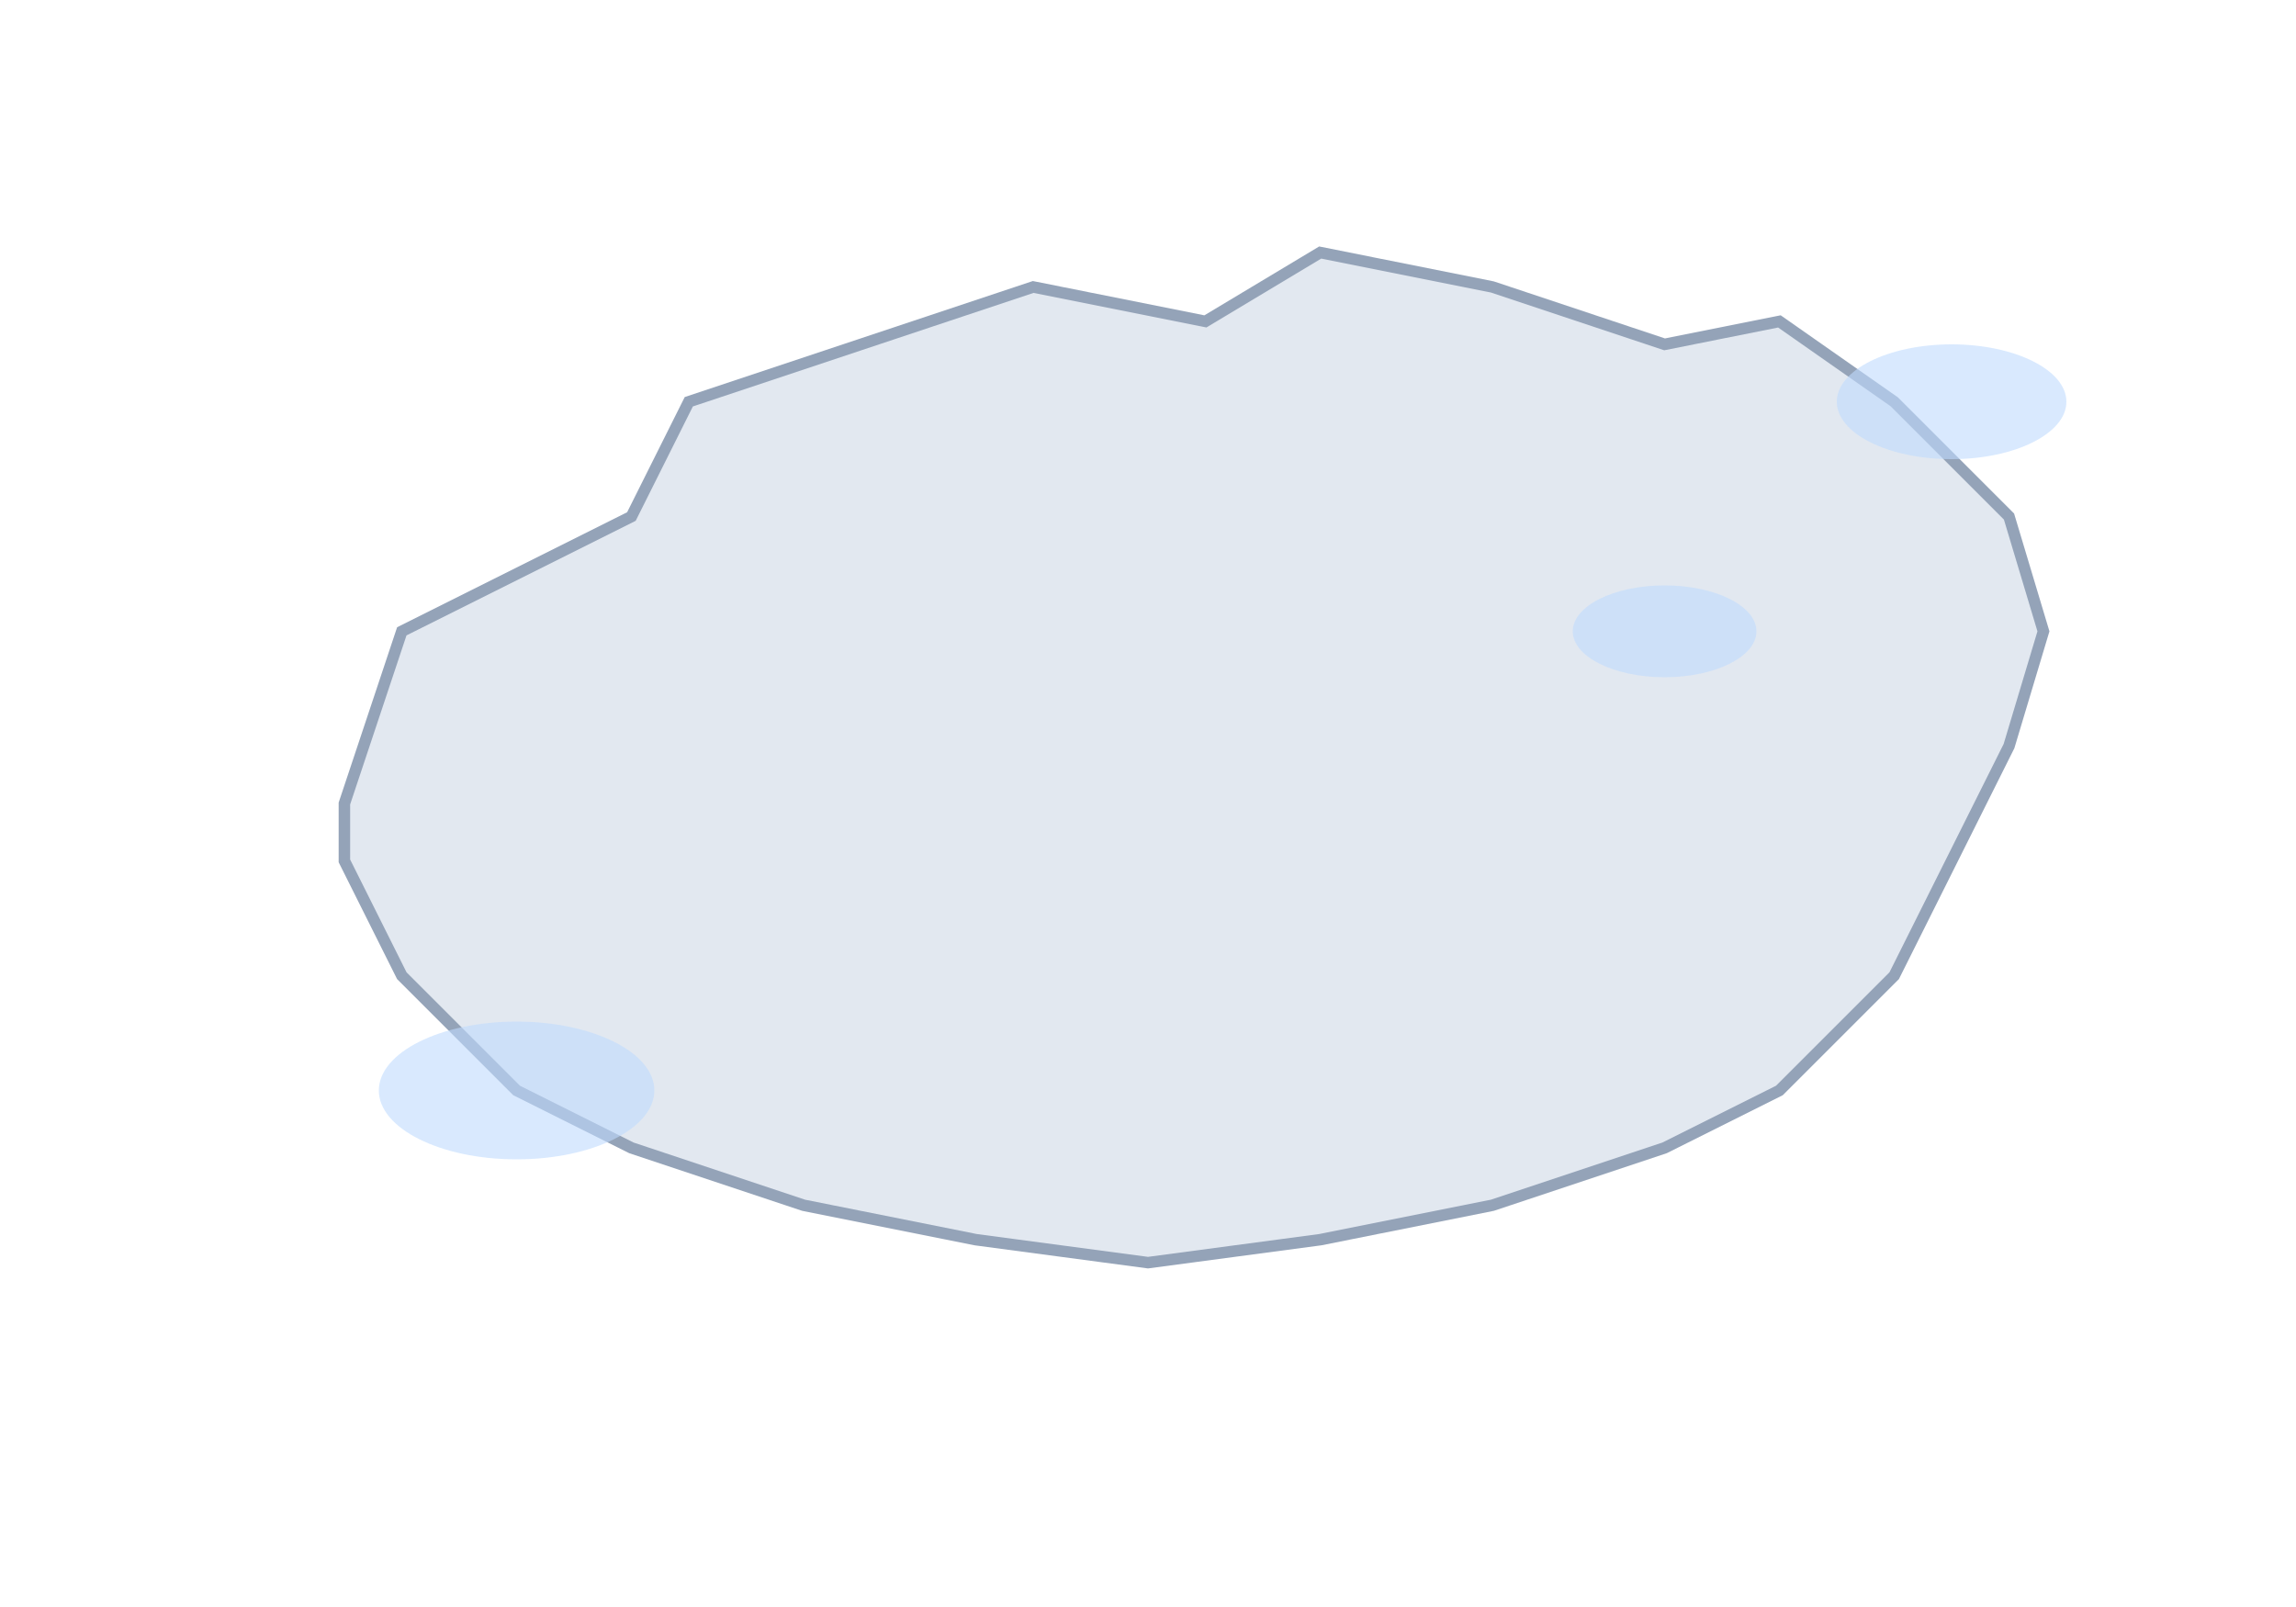
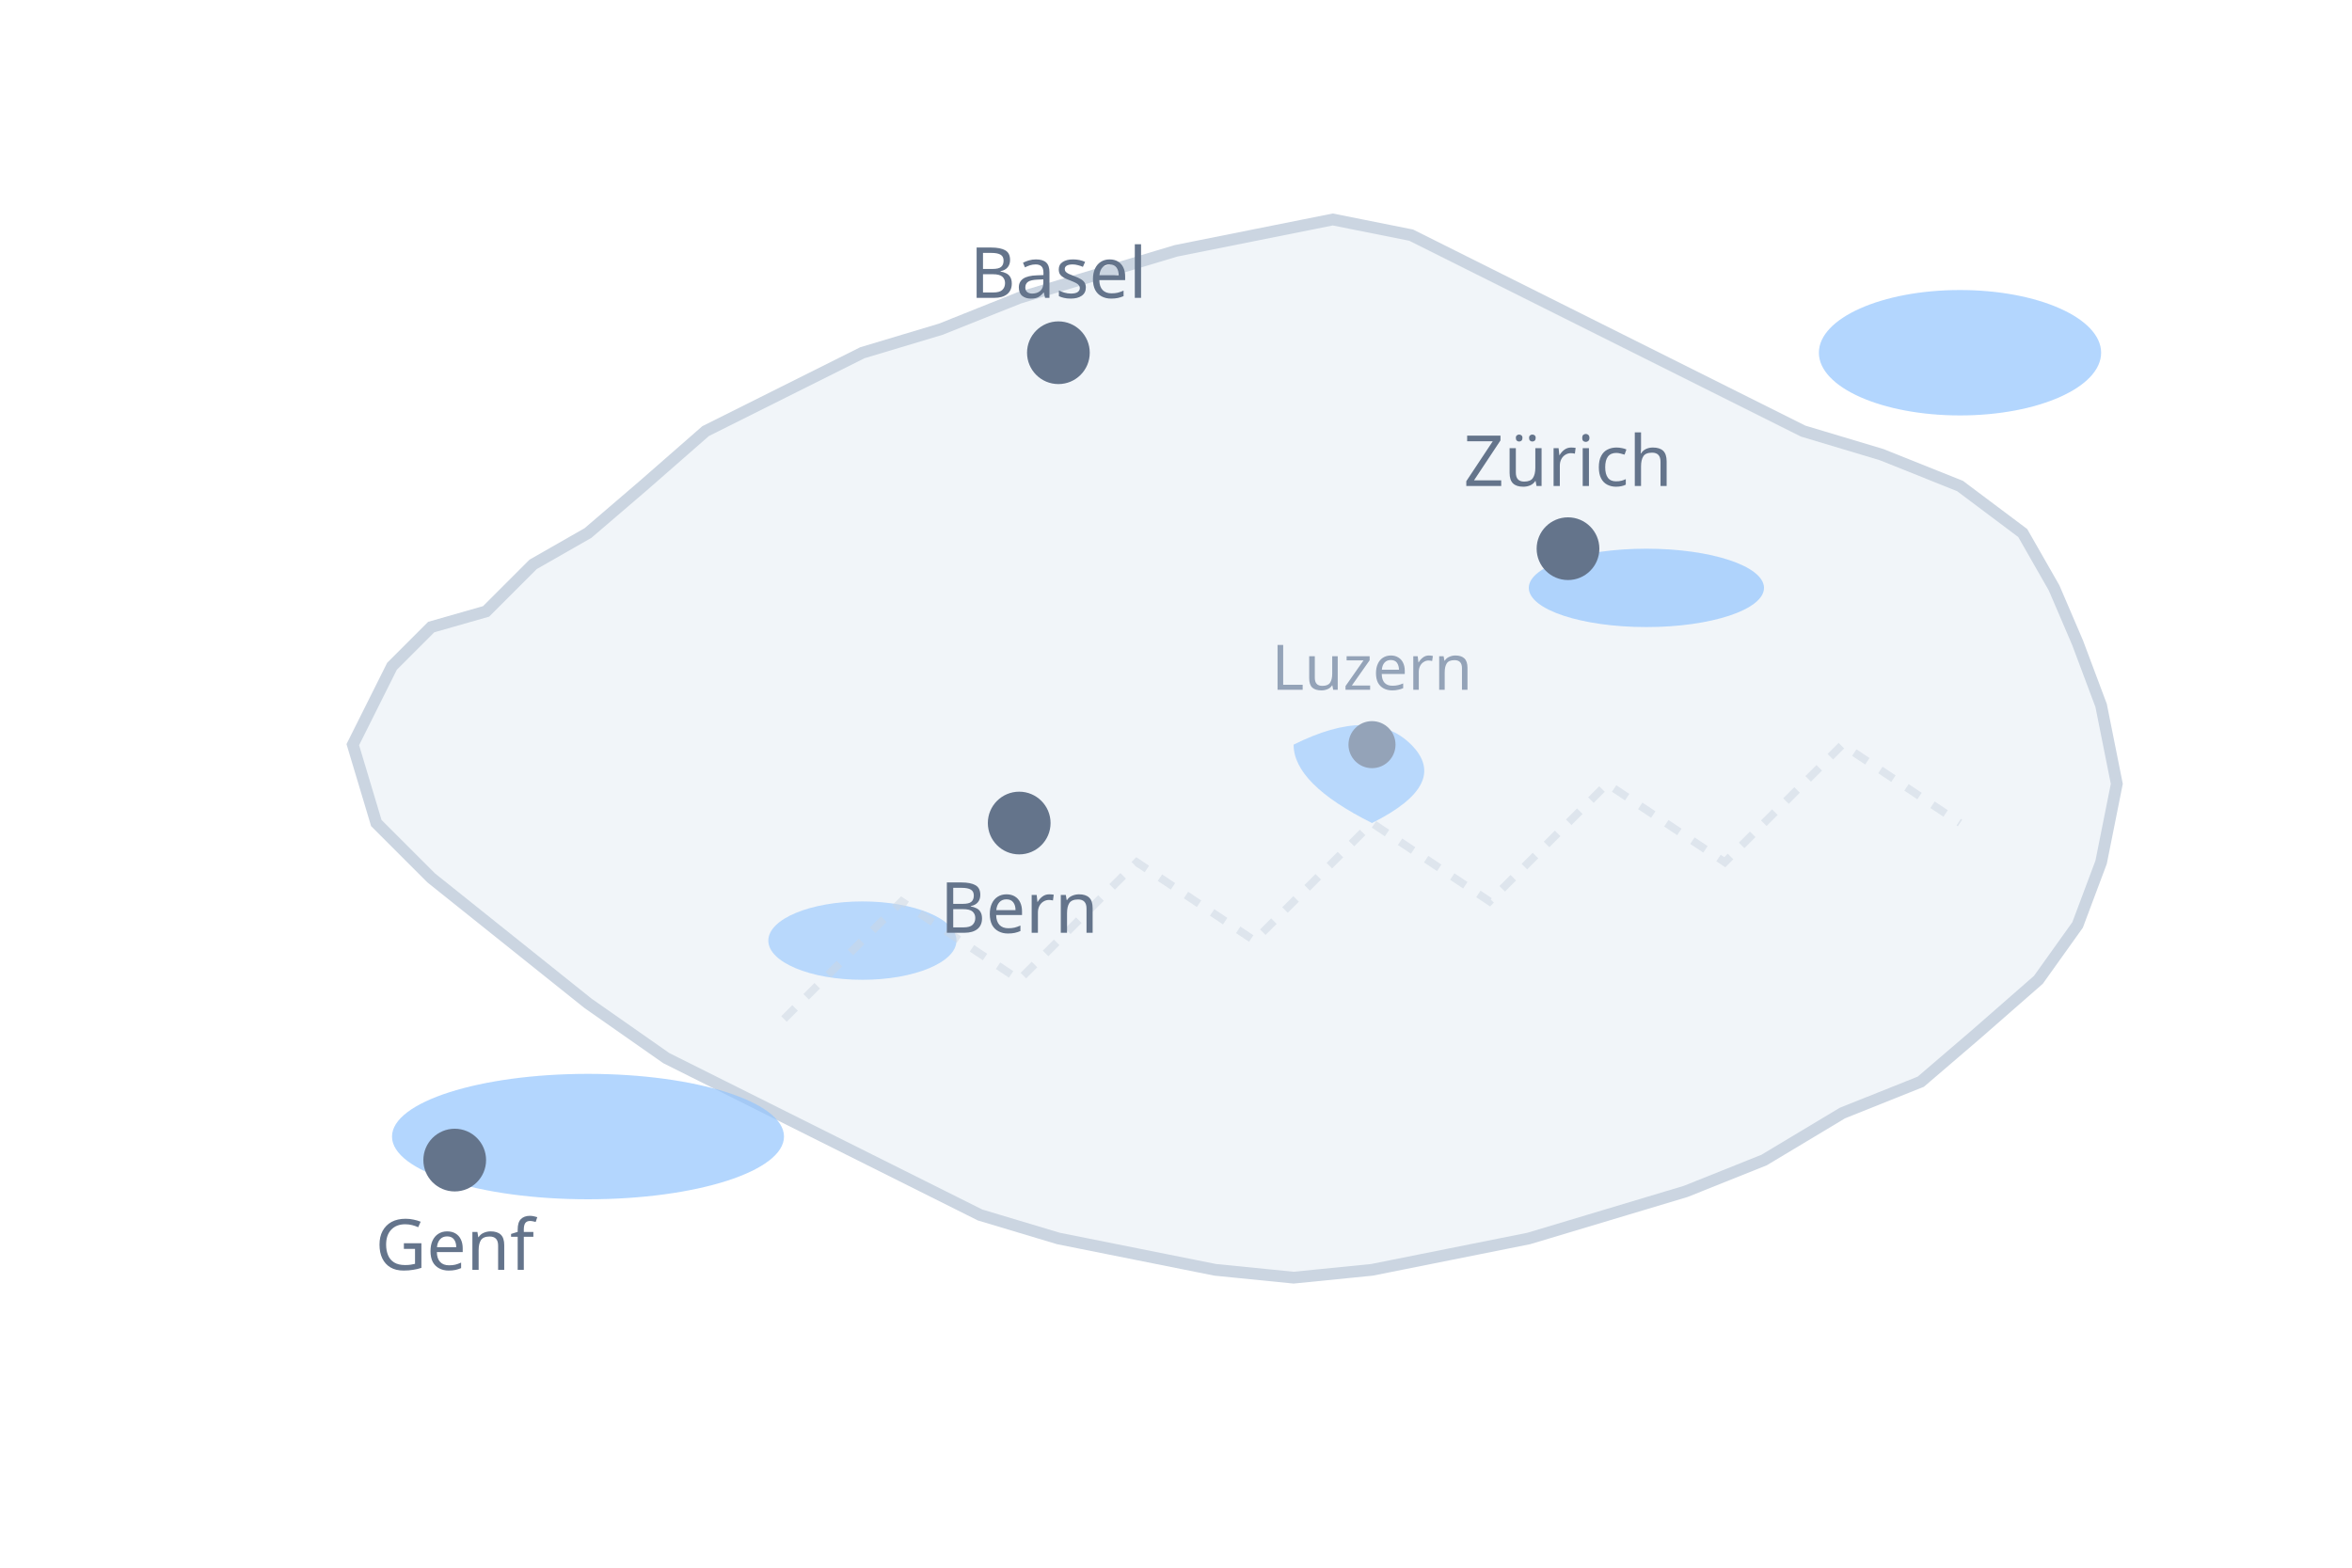
- <svg xmlns="http://www.w3.org/2000/svg" viewBox="0 0 200 140">
-   <path fill="#e2e8f0" stroke="#94a3b8" stroke-width="1" d="M30,70         L35,55 L45,50 L55,45 L60,35 L75,30 L90,25 L105,28 L115,22 L130,25 L145,30 L155,28 L165,35 L175,45 L178,55         L175,65 L170,75 L165,85 L155,95 L145,100 L130,105 L115,108 L100,110 L85,108 L70,105 L55,100 L45,95 L35,85 L30,75         Z" />
-   <ellipse cx="45" cy="95" rx="12" ry="6" fill="#bfdbfe" opacity="0.6" />
-   <ellipse cx="145" cy="55" rx="8" ry="4" fill="#bfdbfe" opacity="0.6" />
-   <ellipse cx="170" cy="35" rx="10" ry="5" fill="#bfdbfe" opacity="0.6" />
+ <svg xmlns="http://www.w3.org/2000/svg" viewBox="0 0 300 200">
+   <path fill="#f1f5f9" stroke="#cbd5e1" stroke-width="1.5" d="M45,95 L50,85 L55,80 L62,78 L68,72 L75,68 L82,62 L90,55 L100,50 L110,45 L120,42 L130,38 L140,35 L150,32 L160,30 L170,28 L180,30 L190,35 L200,40 L210,45 L220,50 L230,55 L240,58 L250,62 L258,68 L262,75 L265,82 L268,90 L270,100 L268,110 L265,118 L260,125 L252,132 L245,138 L235,142 L225,148 L215,152 L205,155 L195,158 L185,160 L175,162 L165,163 L155,162 L145,160 L135,158 L125,155 L115,150 L105,145 L95,140 L85,135 L75,128 L65,120 L55,112 L48,105 L45,95 Z" />
+   <ellipse cx="75" cy="145" rx="25" ry="8" fill="#93c5fd" opacity="0.7" />
+   <ellipse cx="110" cy="120" rx="12" ry="5" fill="#93c5fd" opacity="0.6" />
+   <ellipse cx="210" cy="75" rx="15" ry="5" fill="#93c5fd" opacity="0.7" />
+   <path d="M165,95 Q175,90 180,95 Q185,100 175,105 Q165,100 165,95" fill="#93c5fd" opacity="0.6" />
+   <ellipse cx="250" cy="45" rx="18" ry="8" fill="#93c5fd" opacity="0.7" />
+   <path d="M100,130 L115,115 L130,125 L145,110 L160,120 L175,105 L190,115 L205,100 L220,110 L235,95 L250,105" fill="none" stroke="#cbd5e1" stroke-width="1" stroke-dasharray="2,2" opacity="0.5" />
+   <circle cx="58" cy="148" r="4" fill="#64748b" />
+   <text x="58" y="162" font-size="9" fill="#64748b" text-anchor="middle" font-family="system-ui">Genf</text>
+   <circle cx="130" cy="105" r="4" fill="#64748b" />
+   <text x="130" y="119" font-size="9" fill="#64748b" text-anchor="middle" font-family="system-ui">Bern</text>
+   <circle cx="200" cy="70" r="4" fill="#64748b" />
+   <text x="200" y="62" font-size="9" fill="#64748b" text-anchor="middle" font-family="system-ui">Zürich</text>
+   <circle cx="135" cy="45" r="4" fill="#64748b" />
+   <text x="135" y="38" font-size="9" fill="#64748b" text-anchor="middle" font-family="system-ui">Basel</text>
+   <circle cx="175" cy="95" r="3" fill="#94a3b8" />
+   <text x="175" y="88" font-size="8" fill="#94a3b8" text-anchor="middle" font-family="system-ui">Luzern</text>
</svg>
